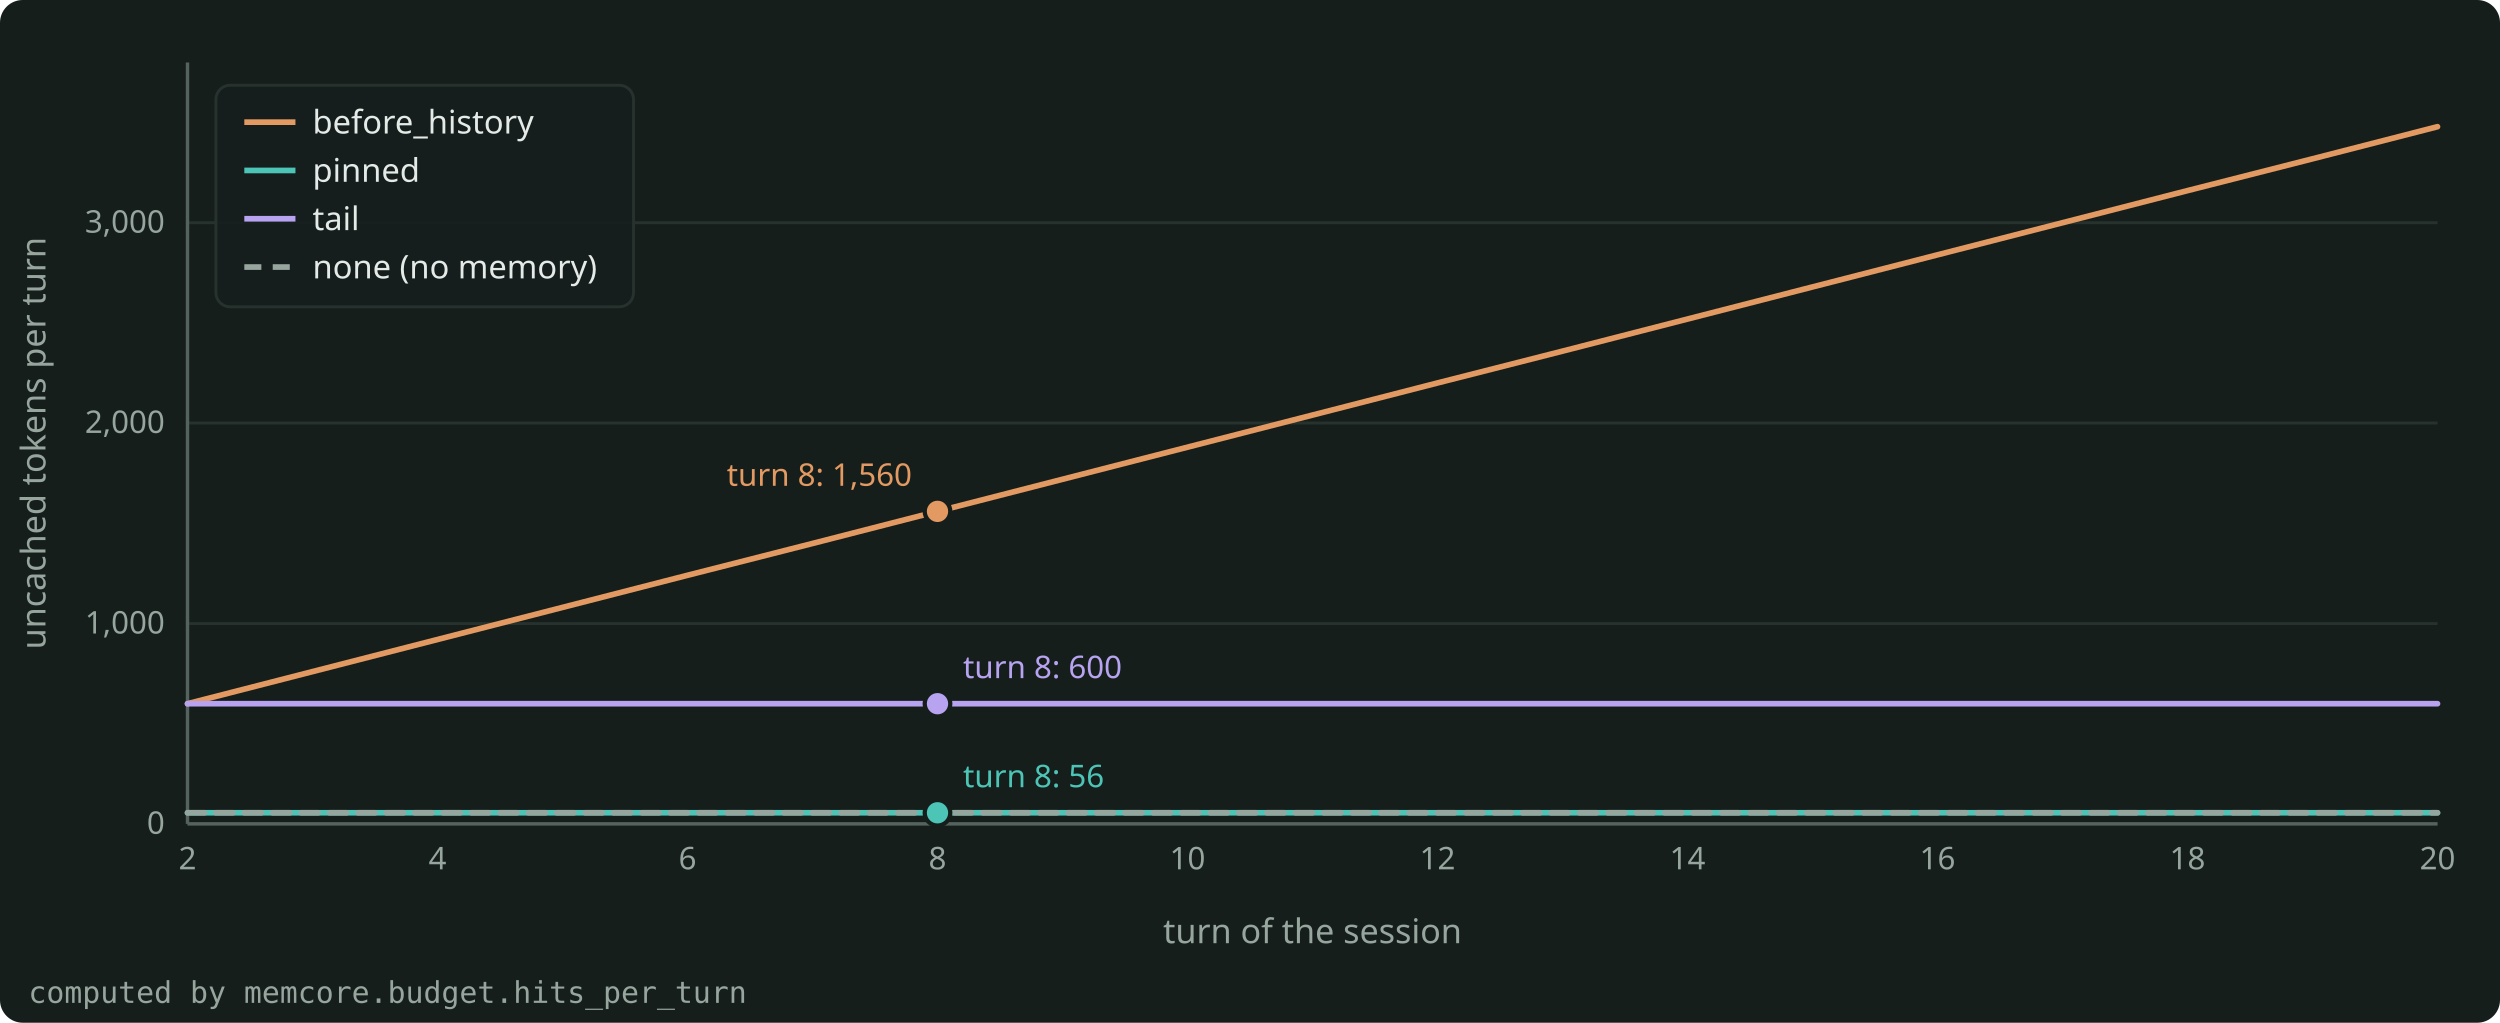
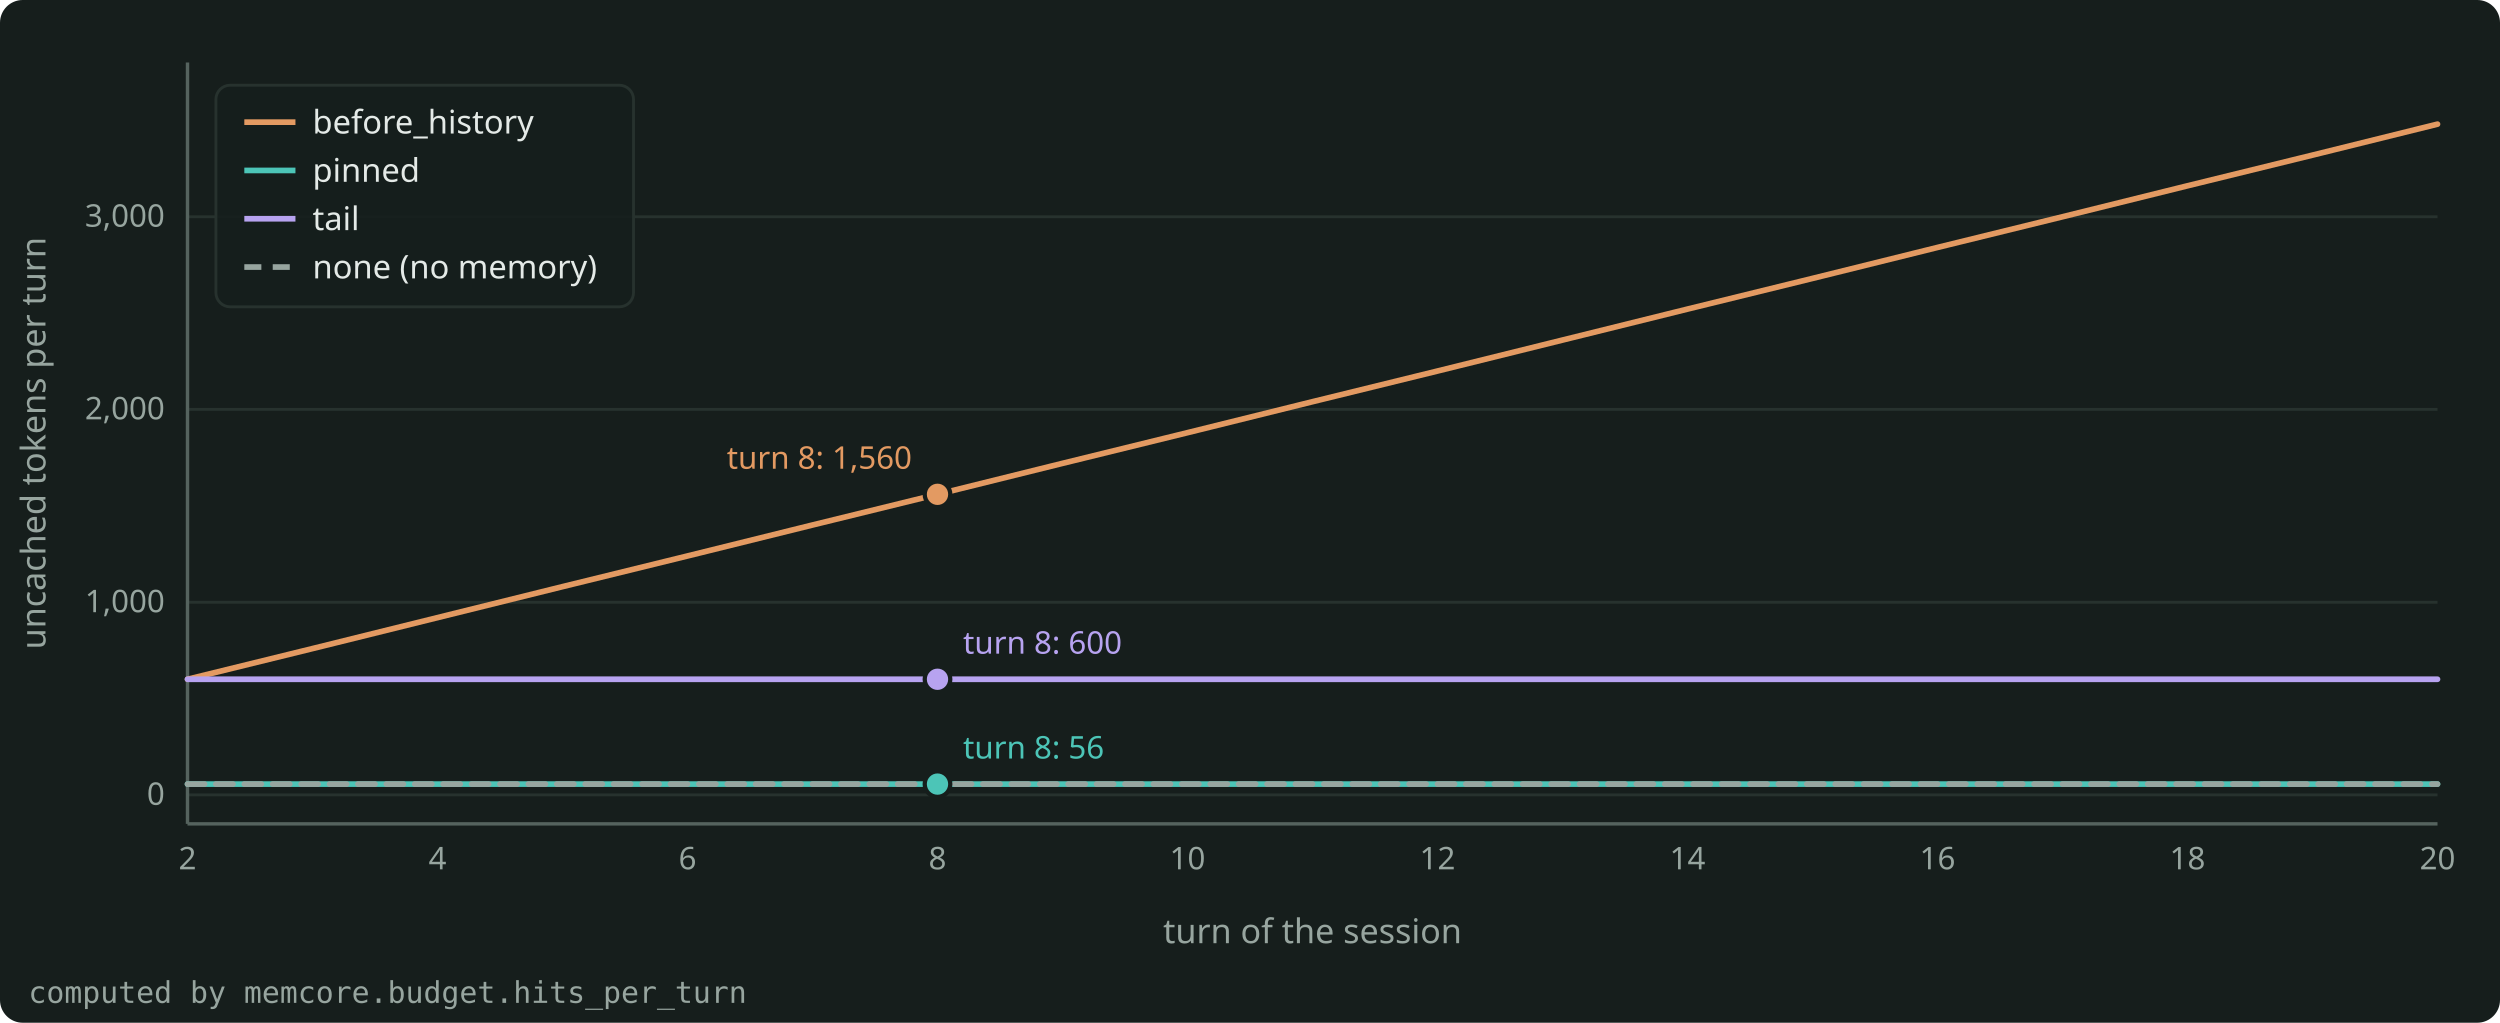
<svg xmlns="http://www.w3.org/2000/svg" width="880" height="360" viewBox="0 0 880 360" role="img" aria-label="The tokens that the engine prefills again at each turn from turn 2 to turn 20, for the four layouts of memory in the prompt." style="color: #E4EAE7">
  <rect x="0" y="0" width="880" height="360" rx="8" fill="#161E1C" />
  <g font-family="Bricolage Grotesque, system-ui, sans-serif" font-size="12" fill="currentColor">
    <g stroke="#27322E" stroke-width="1">
-       <line x1="66.0" y1="290.0" x2="858.0" y2="290.0" />
-       <line x1="66.0" y1="219.5" x2="858.0" y2="219.5" />
-       <line x1="66.0" y1="148.9" x2="858.0" y2="148.9" />
-       <line x1="66.0" y1="78.4" x2="858.0" y2="78.4" />
+       <line x1="66.0" y1="279.8" x2="858.0" y2="279.8" />
+       <line x1="66.0" y1="212.0" x2="858.0" y2="212.0" />
+       <line x1="66.0" y1="144.1" x2="858.0" y2="144.1" />
+       <line x1="66.0" y1="76.3" x2="858.0" y2="76.3" />
    </g>
    <g stroke="#55635E" stroke-width="1.2">
      <line x1="66.0" y1="290.0" x2="858.0" y2="290.0" />
      <line x1="66.0" y1="290.0" x2="66.0" y2="22.0" />
    </g>
    <g font-size="11" fill="#97A59F">
-       <text x="58.0" y="293.5" text-anchor="end">0</text>
-       <text x="58.0" y="223.0" text-anchor="end">1,000</text>
-       <text x="58.0" y="152.4" text-anchor="end">2,000</text>
-       <text x="58.0" y="81.9" text-anchor="end">3,000</text>
+       <text x="58.0" y="283.3" text-anchor="end">0</text>
+       <text x="58.0" y="215.5" text-anchor="end">1,000</text>
+       <text x="58.0" y="147.6" text-anchor="end">2,000</text>
+       <text x="58.0" y="79.8" text-anchor="end">3,000</text>
      <text x="66.0" y="306.0" text-anchor="middle">2</text>
      <text x="154.0" y="306.0" text-anchor="middle">4</text>
      <text x="242.0" y="306.0" text-anchor="middle">6</text>
      <text x="330.0" y="306.0" text-anchor="middle">8</text>
      <text x="418.0" y="306.0" text-anchor="middle">10</text>
      <text x="506.0" y="306.0" text-anchor="middle">12</text>
      <text x="594.0" y="306.0" text-anchor="middle">14</text>
      <text x="682.0" y="306.0" text-anchor="middle">16</text>
      <text x="770.0" y="306.0" text-anchor="middle">18</text>
      <text x="858.0" y="306.0" text-anchor="middle">20</text>
    </g>
    <text x="462.0" y="332.0" text-anchor="middle" fill="#97A59F">turn of the session</text>
    <text x="16" y="156.0" text-anchor="middle" fill="#97A59F" transform="rotate(-90 16 156.0)">uncached tokens per turn</text>
    <clipPath id="plot">
      <rect x="65.0" y="16.0" width="794.0" height="275.0" />
    </clipPath>
    <g clip-path="url(#plot)">
-       <path d="M66.0 247.7 L110.0 236.4 L154.0 225.1 L198.0 213.8 L242.0 202.5 L286.0 191.3 L330.0 180.0 L374.0 168.7 L418.0 157.4 L462.0 146.1 L506.0 134.8 L550.0 123.6 L594.0 112.3 L638.0 101.0 L682.0 89.7 L726.0 78.4 L770.0 67.1 L814.0 55.9 L858.0 44.6" fill="none" stroke="#E39A62" stroke-width="2" stroke-linejoin="round" stroke-linecap="round" />
-       <path d="M66.0 286.1 L110.0 286.1 L154.0 286.1 L198.0 286.1 L242.0 286.1 L286.0 286.1 L330.0 286.1 L374.0 286.1 L418.0 286.1 L462.0 286.1 L506.0 286.1 L550.0 286.1 L594.0 286.1 L638.0 286.1 L682.0 286.1 L726.0 286.1 L770.0 286.1 L814.0 286.1 L858.0 286.1" fill="none" stroke="#4CC5B7" stroke-width="2" stroke-linejoin="round" stroke-linecap="round" />
-       <path d="M66.0 247.7 L110.0 247.7 L154.0 247.7 L198.0 247.7 L242.0 247.7 L286.0 247.7 L330.0 247.7 L374.0 247.7 L418.0 247.7 L462.0 247.7 L506.0 247.7 L550.0 247.7 L594.0 247.7 L638.0 247.7 L682.0 247.7 L726.0 247.7 L770.0 247.7 L814.0 247.7 L858.0 247.7" fill="none" stroke="#B7A3F0" stroke-width="2" stroke-linejoin="round" stroke-linecap="round" />
-       <path d="M66.0 286.1 L110.0 286.1 L154.0 286.1 L198.0 286.1 L242.0 286.1 L286.0 286.1 L330.0 286.1 L374.0 286.1 L418.0 286.1 L462.0 286.1 L506.0 286.1 L550.0 286.1 L594.0 286.1 L638.0 286.1 L682.0 286.1 L726.0 286.1 L770.0 286.1 L814.0 286.1 L858.0 286.1" fill="none" stroke="#97A59F" stroke-width="2" stroke-linejoin="round" stroke-linecap="round" stroke-dasharray="6 4" />
+       <path d="M66.0 239.1 L110.0 228.3 L154.0 217.4 L198.0 206.5 L242.0 195.7 L286.0 184.8 L330.0 174.0 L374.0 163.1 L418.0 152.3 L462.0 141.4 L506.0 130.6 L550.0 119.7 L594.0 108.8 L638.0 98.0 L682.0 87.1 L726.0 76.3 L770.0 65.4 L814.0 54.6 L858.0 43.7" fill="none" stroke="#E39A62" stroke-width="2" stroke-linejoin="round" stroke-linecap="round" />
+       <path d="M66.0 276.0 L110.0 276.0 L154.0 276.0 L198.0 276.0 L242.0 276.0 L286.0 276.0 L330.0 276.0 L374.0 276.0 L418.0 276.0 L462.0 276.0 L506.0 276.0 L550.0 276.0 L594.0 276.0 L638.0 276.0 L682.0 276.0 L726.0 276.0 L770.0 276.0 L814.0 276.0 L858.0 276.0" fill="none" stroke="#4CC5B7" stroke-width="2" stroke-linejoin="round" stroke-linecap="round" />
+       <path d="M66.0 239.1 L110.0 239.1 L154.0 239.1 L198.0 239.1 L242.0 239.1 L286.0 239.1 L330.0 239.1 L374.0 239.1 L418.0 239.1 L462.0 239.1 L506.0 239.1 L550.0 239.1 L594.0 239.1 L638.0 239.1 L682.0 239.1 L726.0 239.1 L770.0 239.1 L814.0 239.1 L858.0 239.1" fill="none" stroke="#B7A3F0" stroke-width="2" stroke-linejoin="round" stroke-linecap="round" />
+       <path d="M66.0 276.0 L110.0 276.0 L154.0 276.0 L198.0 276.0 L242.0 276.0 L286.0 276.0 L330.0 276.0 L374.0 276.0 L418.0 276.0 L462.0 276.0 L506.0 276.0 L550.0 276.0 L594.0 276.0 L638.0 276.0 L682.0 276.0 L726.0 276.0 L770.0 276.0 L814.0 276.0 L858.0 276.0" fill="none" stroke="#97A59F" stroke-width="2" stroke-linejoin="round" stroke-linecap="round" stroke-dasharray="6 4" />
    </g>
-     <circle cx="330.0" cy="180.0" r="4.5" fill="#E39A62" stroke="#161E1C" stroke-width="1.5" />
-     <text x="321.0" y="171.0" text-anchor="end" font-size="11" fill="#E39A62">turn 8: 1,560</text>
-     <circle cx="330.0" cy="247.7" r="4.5" fill="#B7A3F0" stroke="#161E1C" stroke-width="1.5" />
-     <text x="339.0" y="238.7" text-anchor="start" font-size="11" fill="#B7A3F0">turn 8: 600</text>
-     <circle cx="330.0" cy="286.1" r="4.5" fill="#4CC5B7" stroke="#161E1C" stroke-width="1.5" />
-     <text x="339.0" y="277.1" text-anchor="start" font-size="11" fill="#4CC5B7">turn 8: 56</text>
+     <circle cx="330.0" cy="174.0" r="4.5" fill="#E39A62" stroke="#161E1C" stroke-width="1.5" />
+     <text x="321.0" y="165.0" text-anchor="end" font-size="11" fill="#E39A62">turn 8: 1,560</text>
+     <circle cx="330.0" cy="239.1" r="4.5" fill="#B7A3F0" stroke="#161E1C" stroke-width="1.5" />
+     <text x="339.0" y="230.1" text-anchor="start" font-size="11" fill="#B7A3F0">turn 8: 600</text>
+     <circle cx="330.0" cy="276.0" r="4.5" fill="#4CC5B7" stroke="#161E1C" stroke-width="1.5" />
+     <text x="339.0" y="267.0" text-anchor="start" font-size="11" fill="#4CC5B7">turn 8: 56</text>
    <g font-size="11.5">
      <rect x="76.0" y="30.0" width="147.0" height="78.0" rx="5" fill="#161E1C" fill-opacity="0.9" stroke="#27322E" />
      <line x1="86.0" y1="43.0" x2="104.0" y2="43.0" stroke="#E39A62" stroke-width="2" />
      <text x="110.0" y="47.0" fill="currentColor">before_history</text>
      <line x1="86.0" y1="60.0" x2="104.0" y2="60.0" stroke="#4CC5B7" stroke-width="2" />
      <text x="110.0" y="64.0" fill="currentColor">pinned</text>
      <line x1="86.0" y1="77.0" x2="104.0" y2="77.0" stroke="#B7A3F0" stroke-width="2" />
      <text x="110.0" y="81.0" fill="currentColor">tail</text>
      <line x1="86.0" y1="94.0" x2="104.0" y2="94.0" stroke="#97A59F" stroke-width="2" stroke-dasharray="6 4" />
      <text x="110.0" y="98.0" fill="currentColor">none (no memory)</text>
    </g>
    <text x="10" y="353.0" font-size="10.5" fill="#97A59F" font-family="JetBrains Mono, monospace">computed by memcore.budget.hits_per_turn</text>
  </g>
</svg>
